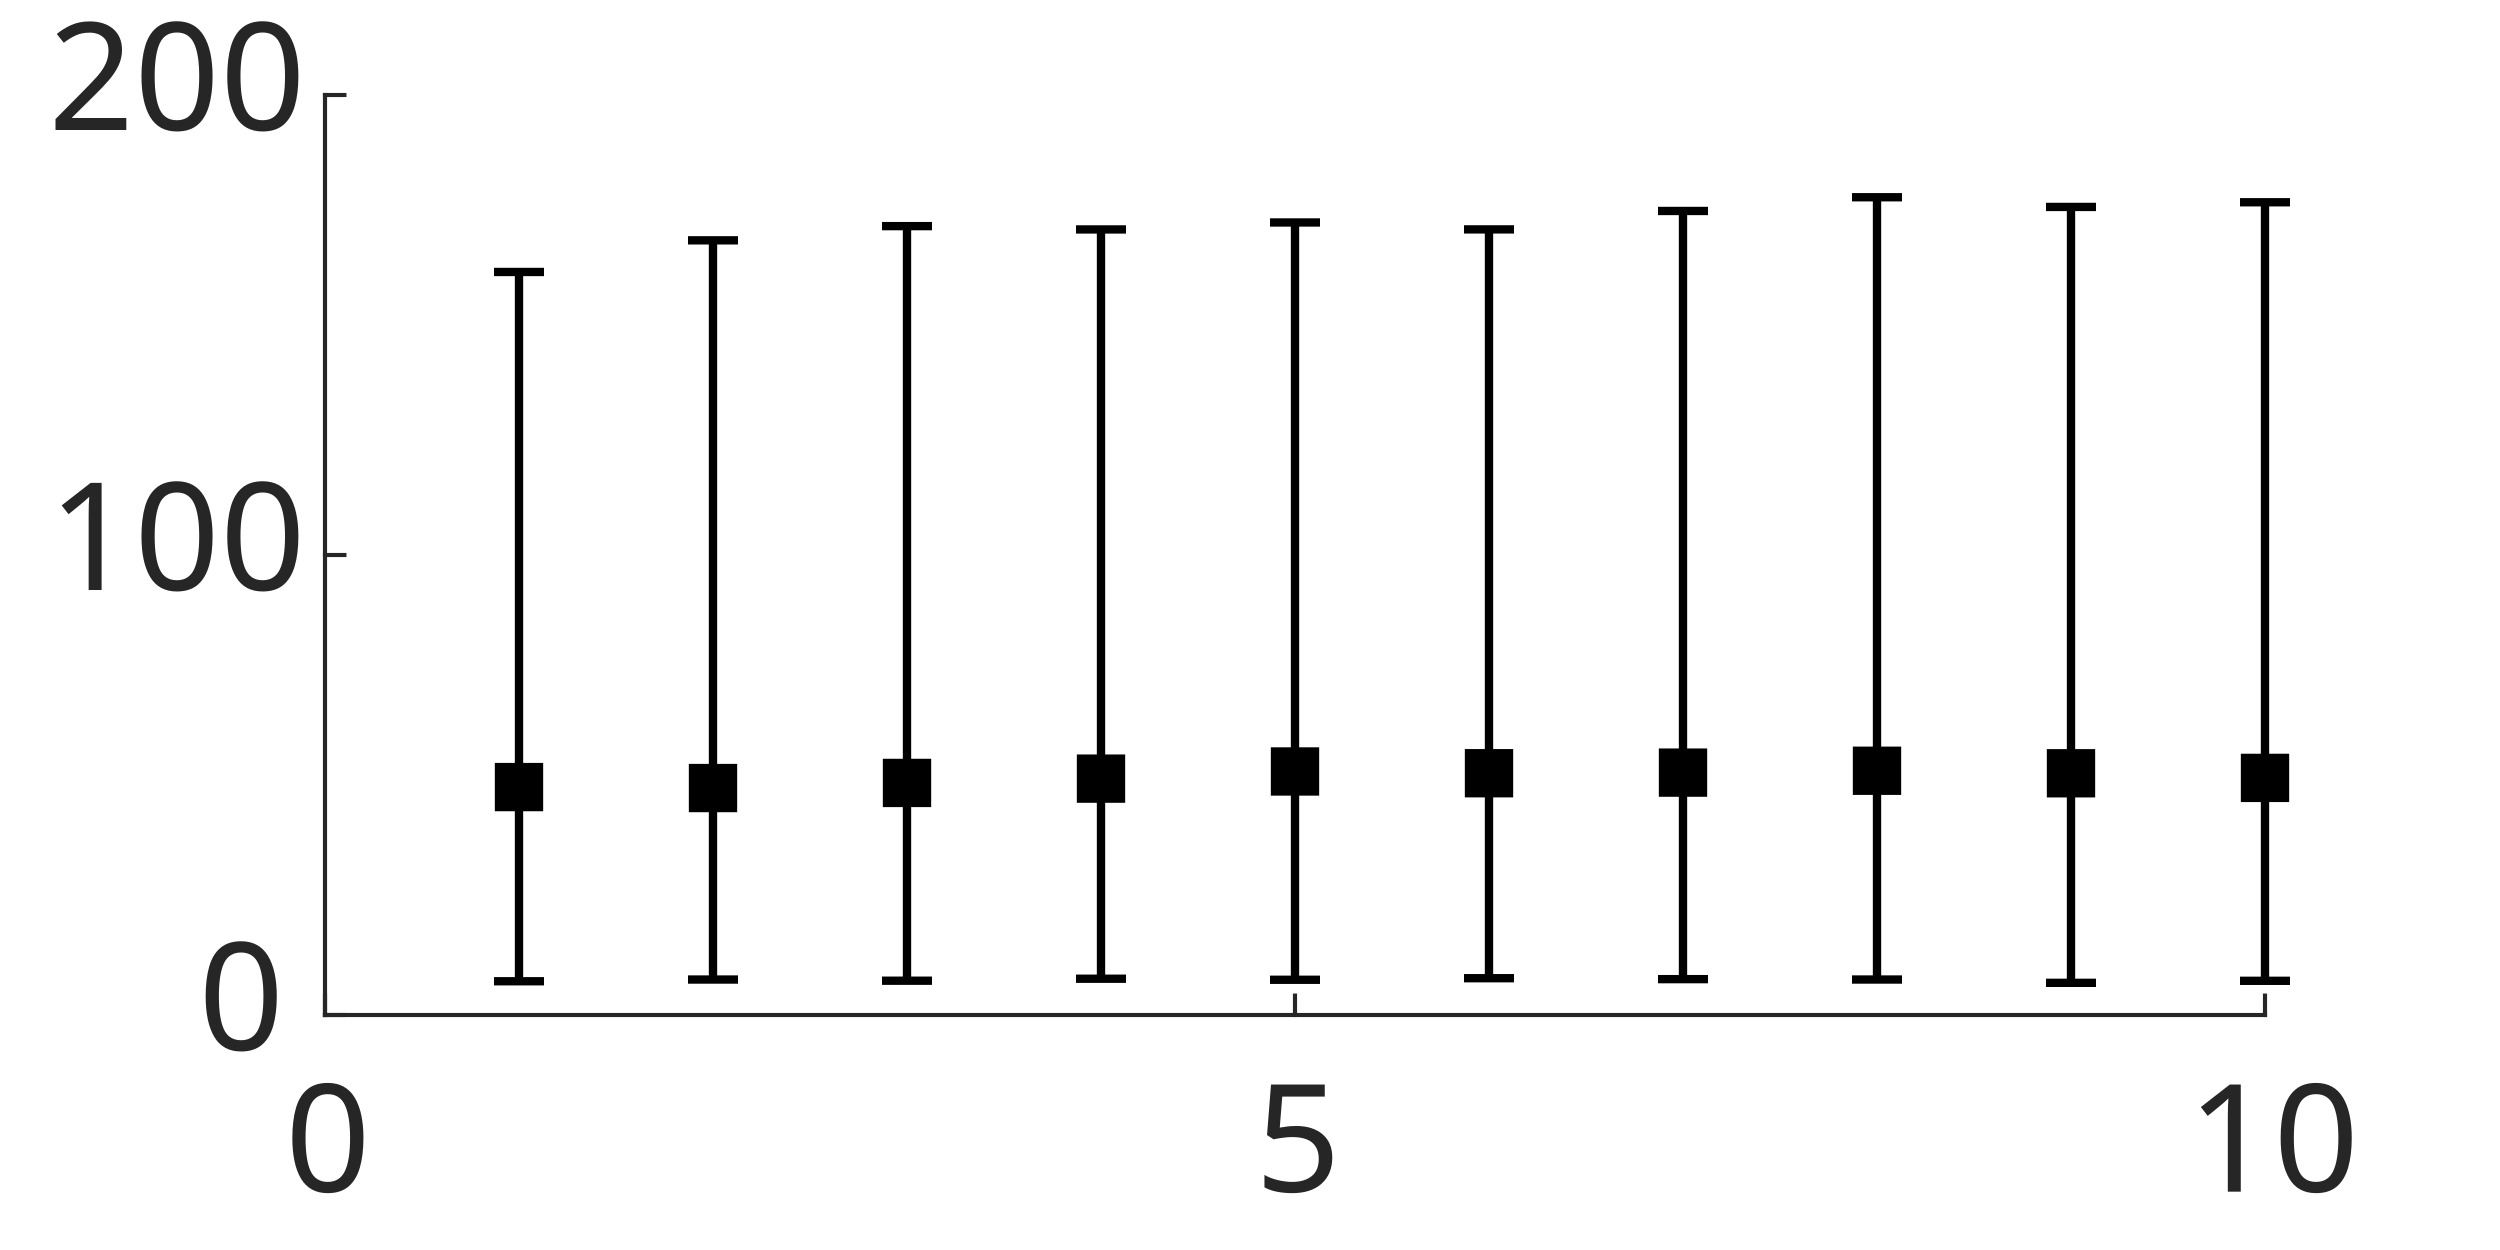
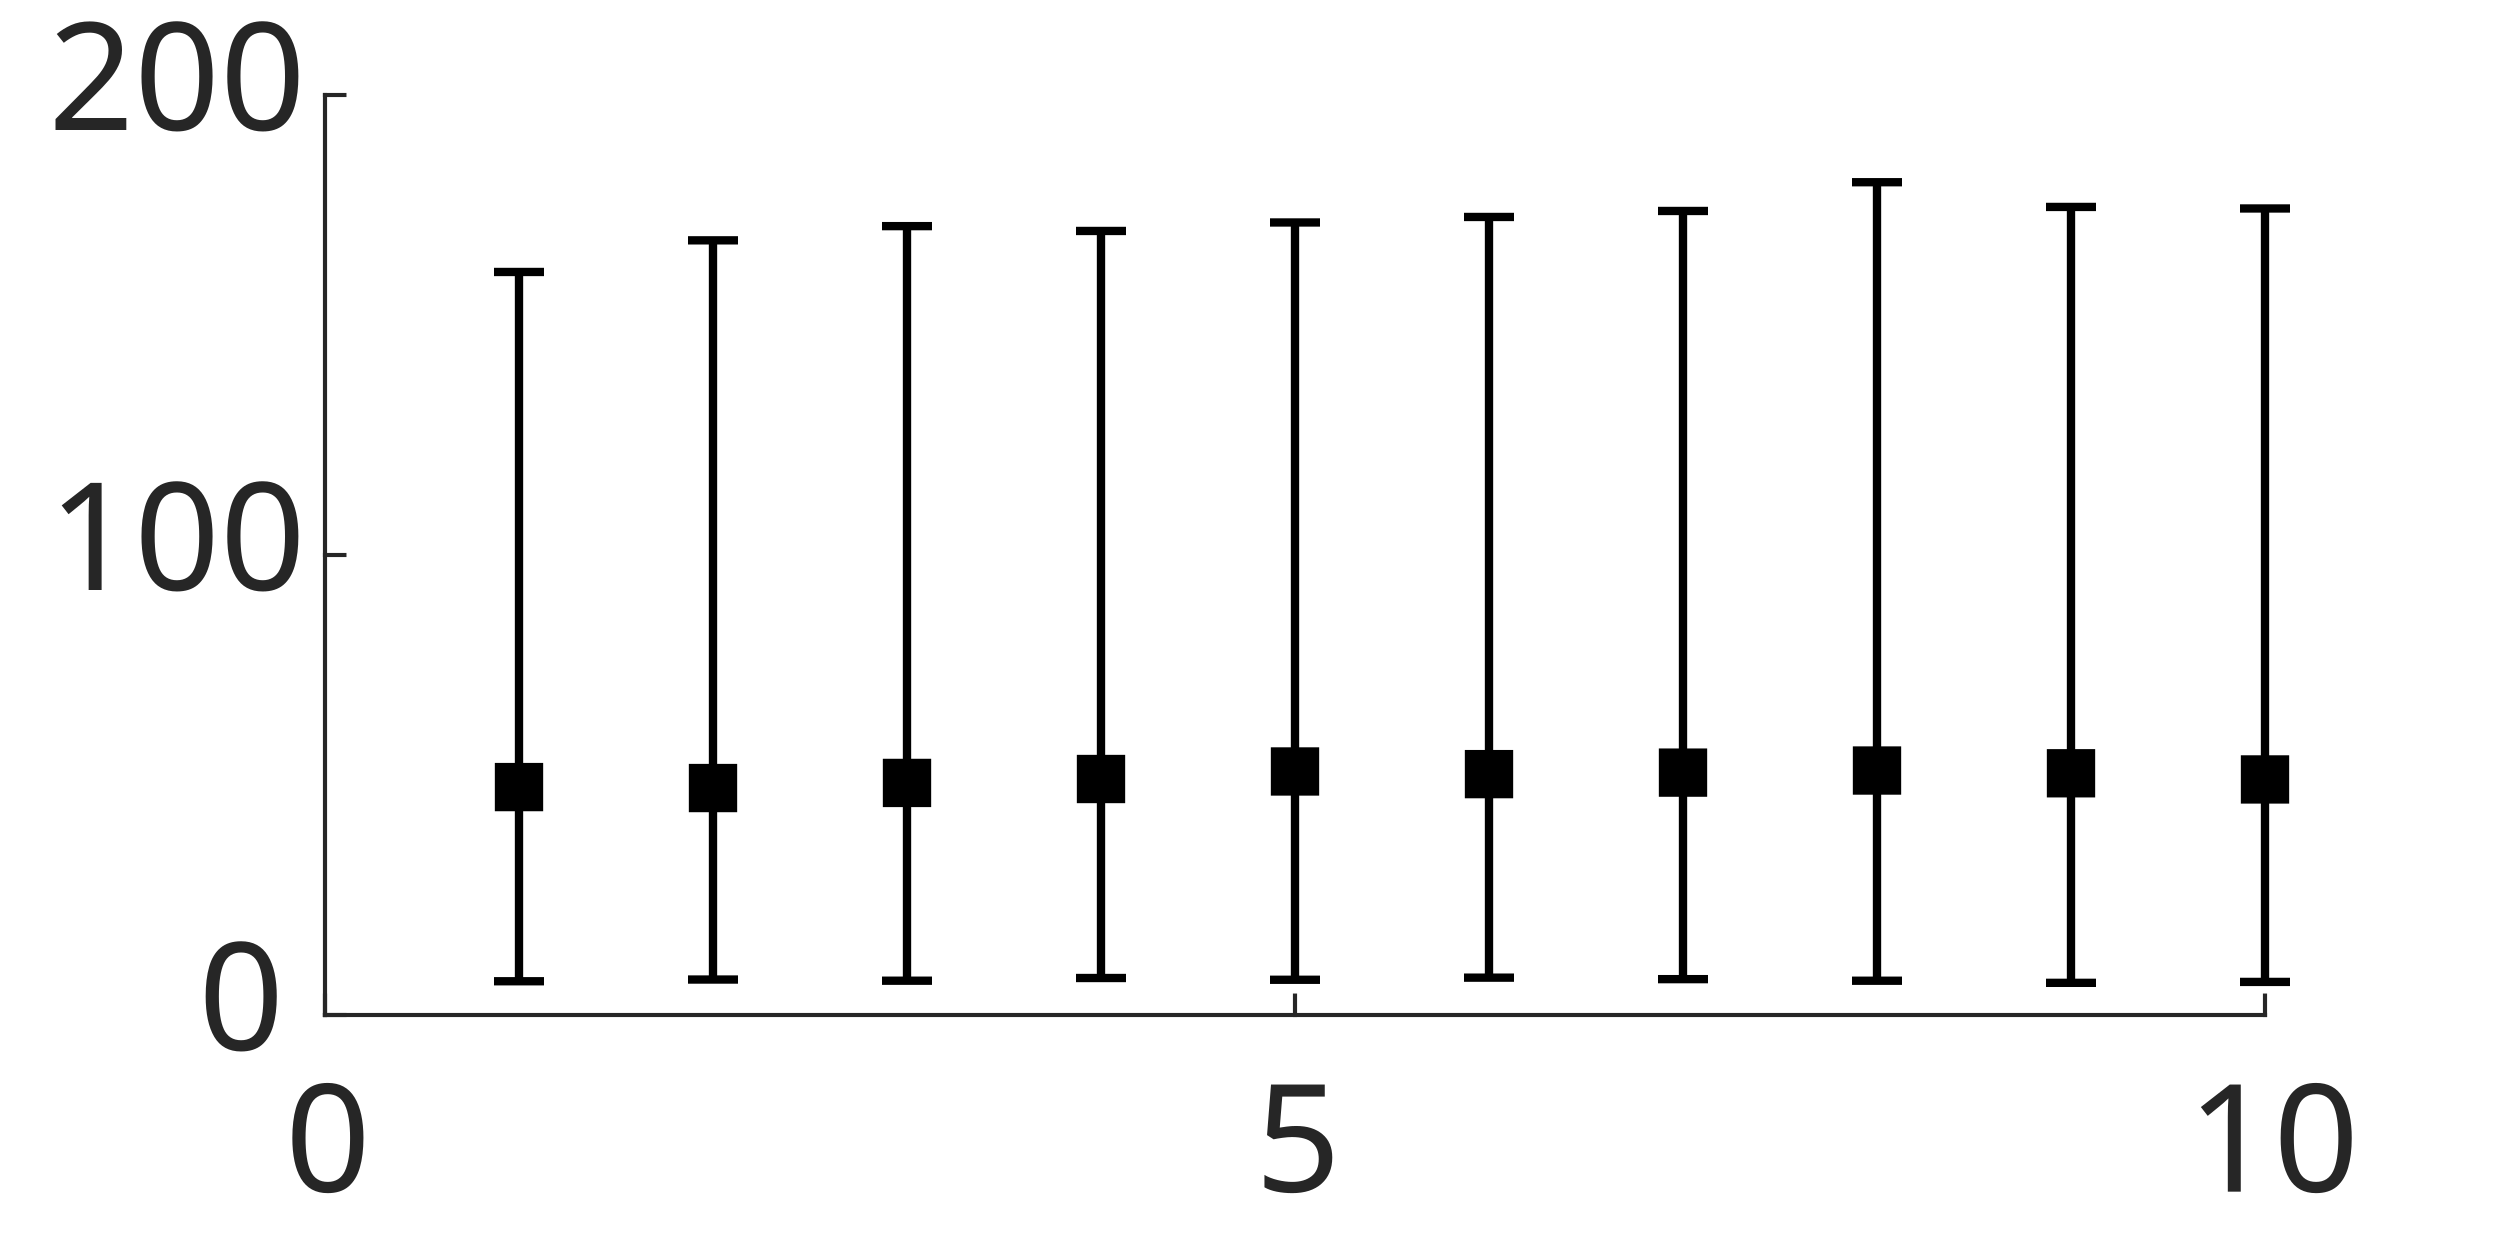
<svg xmlns="http://www.w3.org/2000/svg" style="fill-opacity:1; color-rendering:auto; color-interpolation:auto; text-rendering:auto; stroke:black; stroke-linecap:square; stroke-miterlimit:10; shape-rendering:auto; stroke-opacity:1; fill:black; stroke-dasharray:none; font-weight:normal; stroke-width:1; font-family:'Dialog'; font-style:normal; stroke-linejoin:miter; font-size:12px; stroke-dashoffset:0; image-rendering:auto;" width="500" height="250">
  <defs id="genericDefs" />
  <g>
    <defs id="defs1">
      <clipPath clipPathUnits="userSpaceOnUse" id="clipPath1">
        <path d="M0 0 L500 0 L500 250 L0 250 L0 0 Z" />
      </clipPath>
      <font horiz-adv-x="50.684" id="font1">
        <font-face ascent="86.035" descent="13.965" units-per-em="100" style="font-style:normal; font-family:Calibri; font-weight:normal;" />
        <missing-glyph horiz-adv-x="50.684" d="M47.75 63.188 L47.75 0 L2.156 0 L2.156 63.188 L47.75 63.188 ZM43.5 3.953 L43.5 59.234 L6.297 59.234 L6.297 3.953 L43.5 3.953 ZM37.453 41.75 Q37.453 38.875 36.602 36.625 Q35.75 34.375 34.211 32.836 Q32.672 31.297 30.57 30.422 Q28.469 29.547 25.984 29.391 L25.734 21.969 Q25.734 21.484 25 21.289 Q24.266 21.094 23 21.094 Q22.266 21.094 21.781 21.141 Q21.297 21.188 20.977 21.289 Q20.656 21.391 20.508 21.539 Q20.359 21.688 20.359 21.969 L20.125 30.953 Q20.016 32.422 20.703 33.008 Q21.391 33.594 22.562 33.594 L23.438 33.594 Q25.641 33.594 27.102 34.203 Q28.562 34.812 29.469 35.836 Q30.375 36.859 30.766 38.305 Q31.156 39.75 31.156 41.359 Q31.156 44.922 29.125 47.023 Q27.094 49.125 22.656 49.125 Q20.844 49.125 19.383 48.758 Q17.922 48.391 16.797 47.93 Q15.672 47.469 14.969 47.078 Q14.266 46.688 13.922 46.688 Q13.766 46.688 13.594 46.781 Q13.422 46.875 13.281 47.141 Q13.141 47.406 13.062 47.875 Q12.984 48.344 12.984 49.125 Q12.984 49.953 13.109 50.492 Q13.234 51.031 13.625 51.422 Q13.969 51.766 14.945 52.203 Q15.922 52.641 17.266 53.055 Q18.609 53.469 20.219 53.758 Q21.828 54.047 23.484 54.047 Q27.156 54.047 29.789 53.07 Q32.422 52.094 34.109 50.438 Q35.797 48.781 36.625 46.531 Q37.453 44.281 37.453 41.75 ZM26.812 13.328 Q26.812 12.312 26.641 11.625 Q26.469 10.938 26.055 10.5 Q25.641 10.062 24.93 9.867 Q24.219 9.672 23.188 9.672 Q22.125 9.672 21.414 9.867 Q20.703 10.062 20.266 10.5 Q19.828 10.938 19.633 11.625 Q19.438 12.312 19.438 13.328 Q19.438 14.359 19.633 15.062 Q19.828 15.766 20.266 16.211 Q20.703 16.656 21.414 16.852 Q22.125 17.047 23.188 17.047 Q24.219 17.047 24.93 16.852 Q25.641 16.656 26.055 16.211 Q26.469 15.766 26.641 15.062 Q26.812 14.359 26.812 13.328 Z" />
        <glyph unicode="0" horiz-adv-x="50.684" d="M47.219 31.734 Q47.219 24.469 46.07 18.461 Q44.922 12.453 42.258 8.133 Q39.594 3.812 35.297 1.445 Q31 -0.922 24.703 -0.922 Q18.75 -0.922 14.672 1.203 Q10.594 3.328 8.102 7.453 Q5.609 11.578 4.562 17.609 Q3.516 23.641 3.516 31.453 Q3.516 38.672 4.688 44.703 Q5.859 50.734 8.5 55.055 Q11.141 59.375 15.438 61.742 Q19.734 64.109 25.984 64.109 Q31.984 64.109 36.062 61.984 Q40.141 59.859 42.633 55.734 Q45.125 51.609 46.172 45.578 Q47.219 39.547 47.219 31.734 ZM38.625 31.156 Q38.625 35.891 38.281 39.648 Q37.938 43.406 37.281 46.289 Q36.625 49.172 35.57 51.25 Q34.516 53.328 33.055 54.664 Q31.594 56 29.711 56.617 Q27.828 57.234 25.484 57.234 Q21.344 57.234 18.75 55.281 Q16.156 53.328 14.672 49.906 Q13.188 46.484 12.648 41.898 Q12.109 37.312 12.109 32.031 Q12.109 24.953 12.844 20 Q13.578 15.047 15.164 11.922 Q16.75 8.797 19.219 7.375 Q21.688 5.953 25.203 5.953 Q27.938 5.953 30.008 6.836 Q32.078 7.719 33.57 9.352 Q35.062 10.984 36.039 13.281 Q37.016 15.578 37.602 18.359 Q38.188 21.141 38.406 24.391 Q38.625 27.641 38.625 31.156 Z" />
        <glyph unicode="5" horiz-adv-x="50.684" d="M44.828 20.312 Q44.828 15.234 43.117 11.281 Q41.406 7.328 38.281 4.617 Q35.156 1.906 30.836 0.492 Q26.516 -0.922 21.234 -0.922 Q18.312 -0.922 15.672 -0.508 Q13.031 -0.094 10.984 0.516 Q8.938 1.125 7.617 1.711 Q6.297 2.297 5.93 2.641 Q5.562 2.984 5.422 3.273 Q5.281 3.562 5.156 3.977 Q5.031 4.391 4.984 5.031 Q4.938 5.672 4.938 6.547 Q4.938 7.375 5.008 8.031 Q5.078 8.688 5.273 9.102 Q5.469 9.516 5.734 9.711 Q6 9.906 6.344 9.906 Q6.844 9.906 7.867 9.297 Q8.891 8.688 10.625 7.984 Q12.359 7.281 14.922 6.641 Q17.484 6 21 6 Q24.266 6 27 6.781 Q29.734 7.562 31.711 9.227 Q33.688 10.891 34.812 13.406 Q35.938 15.922 35.938 19.531 Q35.938 22.562 34.984 24.883 Q34.031 27.203 32.055 28.742 Q30.078 30.281 27.055 31.031 Q24.031 31.781 19.828 31.781 Q16.844 31.781 14.695 31.492 Q12.547 31.203 10.688 31.203 Q9.328 31.203 8.742 31.836 Q8.156 32.469 8.156 34.281 L8.156 60.016 Q8.156 61.625 8.914 62.406 Q9.672 63.188 11.078 63.188 L39.062 63.188 Q39.453 63.188 39.82 62.969 Q40.188 62.75 40.43 62.305 Q40.672 61.859 40.797 61.18 Q40.922 60.5 40.922 59.578 Q40.922 57.812 40.43 56.836 Q39.938 55.859 39.062 55.859 L15.484 55.859 L15.484 38.141 Q17.188 38.375 18.969 38.43 Q20.75 38.484 23.094 38.484 Q28.516 38.484 32.57 37.188 Q36.625 35.891 39.336 33.523 Q42.047 31.156 43.438 27.789 Q44.828 24.422 44.828 20.312 Z" />
        <glyph unicode="1" horiz-adv-x="50.684" d="M45.266 3.328 Q45.266 2.391 45.117 1.758 Q44.969 1.125 44.727 0.734 Q44.484 0.344 44.164 0.172 Q43.844 0 43.5 0 L10.5 0 Q10.156 0 9.867 0.172 Q9.578 0.344 9.305 0.734 Q9.031 1.125 8.883 1.758 Q8.734 2.391 8.734 3.328 Q8.734 4.203 8.883 4.836 Q9.031 5.469 9.25 5.883 Q9.469 6.297 9.789 6.516 Q10.109 6.734 10.5 6.734 L23.688 6.734 L23.688 54.781 L11.469 47.516 Q10.547 47.016 9.984 46.922 Q9.422 46.828 9.078 47.148 Q8.734 47.469 8.617 48.195 Q8.5 48.922 8.5 50.047 Q8.5 50.875 8.57 51.461 Q8.641 52.047 8.789 52.438 Q8.938 52.828 9.203 53.125 Q9.469 53.422 9.906 53.719 L24.469 63.031 Q24.656 63.188 24.953 63.281 Q25.25 63.375 25.688 63.477 Q26.125 63.578 26.711 63.602 Q27.297 63.625 28.172 63.625 Q29.344 63.625 30.125 63.523 Q30.906 63.422 31.344 63.258 Q31.781 63.094 31.93 62.82 Q32.078 62.547 32.078 62.25 L32.078 6.734 L43.5 6.734 Q43.891 6.734 44.234 6.516 Q44.578 6.297 44.797 5.883 Q45.016 5.469 45.141 4.836 Q45.266 4.203 45.266 3.328 Z" />
        <glyph unicode="2" horiz-adv-x="50.684" d="M45.125 3.609 Q45.125 2.734 45 2.055 Q44.875 1.375 44.656 0.906 Q44.438 0.438 44.07 0.219 Q43.703 0 43.266 0 L8.344 0 Q7.672 0 7.156 0.172 Q6.641 0.344 6.273 0.734 Q5.906 1.125 5.734 1.859 Q5.562 2.594 5.562 3.656 Q5.562 4.641 5.641 5.375 Q5.719 6.109 5.961 6.672 Q6.203 7.234 6.57 7.789 Q6.938 8.344 7.516 8.984 L19.781 21.969 Q24.031 26.469 26.594 30.031 Q29.156 33.594 30.547 36.523 Q31.938 39.453 32.375 41.844 Q32.812 44.234 32.812 46.344 Q32.812 48.438 32.133 50.32 Q31.453 52.203 30.156 53.617 Q28.859 55.031 26.906 55.859 Q24.953 56.688 22.406 56.688 Q19.438 56.688 17.07 55.859 Q14.703 55.031 12.922 54.055 Q11.141 53.078 9.938 52.25 Q8.734 51.422 8.156 51.422 Q7.812 51.422 7.547 51.617 Q7.281 51.812 7.109 52.25 Q6.938 52.688 6.836 53.422 Q6.734 54.156 6.734 55.172 Q6.734 55.906 6.789 56.445 Q6.844 56.984 6.961 57.375 Q7.078 57.766 7.273 58.109 Q7.469 58.453 8.055 58.961 Q8.641 59.469 10.086 60.352 Q11.531 61.234 13.703 62.086 Q15.875 62.938 18.484 63.523 Q21.094 64.109 23.969 64.109 Q28.562 64.109 32.008 62.82 Q35.453 61.531 37.719 59.281 Q39.984 57.031 41.109 54.055 Q42.234 51.078 42.234 47.703 Q42.234 44.672 41.695 41.672 Q41.156 38.672 39.43 35.18 Q37.703 31.688 34.43 27.414 Q31.156 23.141 25.734 17.578 L15.719 7.125 L43.219 7.125 Q43.609 7.125 43.977 6.906 Q44.344 6.688 44.609 6.25 Q44.875 5.812 45 5.156 Q45.125 4.5 45.125 3.609 Z" />
      </font>
    </defs>
    <g style="fill:white; stroke:white;">
      <rect x="0" y="0" width="500" style="clip-path:url(#clipPath1); stroke:none;" height="250" />
    </g>
    <g style="fill:white; text-rendering:optimizeSpeed; color-rendering:optimizeSpeed; image-rendering:optimizeSpeed; shape-rendering:crispEdges; stroke:white; color-interpolation:sRGB;">
      <rect x="0" width="500" height="250" y="0" style="stroke:none;" />
      <path style="stroke:none;" d="M65 203 L453 203 L453 19 L65 19 Z" />
    </g>
    <g style="fill:rgb(38,38,38); text-rendering:geometricPrecision; image-rendering:optimizeQuality; color-rendering:optimizeQuality; stroke-linejoin:round; stroke:rgb(38,38,38); color-interpolation:linearRGB; stroke-width:0.833;">
      <line y2="203" style="fill:none;" x1="65" x2="453" y1="203" />
      <line y2="199.12" style="fill:none;" x1="65" x2="65" y1="203" />
      <line y2="199.12" style="fill:none;" x1="259" x2="259" y1="203" />
      <line y2="199.12" style="fill:none;" x1="453" x2="453" y1="203" />
    </g>
    <g transform="translate(65,212.3333)" style="font-size:30px; fill:rgb(38,38,38); text-rendering:geometricPrecision; image-rendering:optimizeQuality; color-rendering:optimizeQuality; font-family:'Calibri'; stroke:rgb(38,38,38); color-interpolation:linearRGB;">
      <text x="-8" xml:space="preserve" y="26" style="stroke:none;">0</text>
    </g>
    <g transform="translate(259,212.3333)" style="font-size:30px; fill:rgb(38,38,38); text-rendering:geometricPrecision; image-rendering:optimizeQuality; color-rendering:optimizeQuality; font-family:'Calibri'; stroke:rgb(38,38,38); color-interpolation:linearRGB;">
      <text x="-8" xml:space="preserve" y="26" style="stroke:none;">5</text>
    </g>
    <g transform="translate(453,212.3333)" style="font-size:30px; fill:rgb(38,38,38); text-rendering:geometricPrecision; image-rendering:optimizeQuality; color-rendering:optimizeQuality; font-family:'Calibri'; stroke:rgb(38,38,38); color-interpolation:linearRGB;">
      <text x="-15.5" xml:space="preserve" y="26" style="stroke:none;">10</text>
    </g>
    <g style="fill:rgb(38,38,38); text-rendering:geometricPrecision; image-rendering:optimizeQuality; color-rendering:optimizeQuality; stroke-linejoin:round; stroke:rgb(38,38,38); color-interpolation:linearRGB; stroke-width:0.833;">
      <line y2="19" style="fill:none;" x1="65" x2="65" y1="203" />
      <line y2="203" style="fill:none;" x1="65" x2="68.88" y1="203" />
      <line y2="111" style="fill:none;" x1="65" x2="68.88" y1="111" />
      <line y2="19" style="fill:none;" x1="65" x2="68.88" y1="19" />
    </g>
    <g transform="translate(55.6667,203)" style="font-size:30px; fill:rgb(38,38,38); text-rendering:geometricPrecision; image-rendering:optimizeQuality; color-rendering:optimizeQuality; font-family:'Calibri'; stroke:rgb(38,38,38); color-interpolation:linearRGB;">
      <text x="-16" xml:space="preserve" y="7" style="stroke:none;">0</text>
    </g>
    <g transform="translate(55.6667,111)" style="font-size:30px; fill:rgb(38,38,38); text-rendering:geometricPrecision; image-rendering:optimizeQuality; color-rendering:optimizeQuality; font-family:'Calibri'; stroke:rgb(38,38,38); color-interpolation:linearRGB;">
      <text x="-46" xml:space="preserve" y="7" style="stroke:none;">100</text>
    </g>
    <g transform="translate(55.6667,19)" style="font-size:30px; fill:rgb(38,38,38); text-rendering:geometricPrecision; image-rendering:optimizeQuality; color-rendering:optimizeQuality; font-family:'Calibri'; stroke:rgb(38,38,38); color-interpolation:linearRGB;">
      <text x="-46" xml:space="preserve" y="7" style="stroke:none;">200</text>
    </g>
    <g style="stroke-linecap:butt; text-rendering:geometricPrecision; color-rendering:optimizeQuality; image-rendering:optimizeQuality; stroke-linejoin:round; color-interpolation:linearRGB; stroke-width:1.667;">
      <line y2="196.25" style="fill:none;" x1="103.8" x2="103.8" y1="157.416" />
      <line y2="54.395" style="fill:none;" x1="103.8" x2="103.8" y1="157.416" />
    </g>
    <g style="text-rendering:geometricPrecision; color-rendering:optimizeQuality; color-interpolation:linearRGB; image-rendering:optimizeQuality;" transform="translate(103.8,157.4157)">
      <path style="stroke:none;" d="M-4 -4 L-4 4 L4 4 L4 -4 Z" />
    </g>
    <g transform="translate(103.8,157.4157)" style="stroke-linecap:butt; text-rendering:geometricPrecision; color-rendering:optimizeQuality; image-rendering:optimizeQuality; color-interpolation:linearRGB; stroke-width:1.667;">
      <path style="fill:none;" d="M-4 -4 L-4 4 L4 4 L4 -4 Z" />
    </g>
    <g style="text-rendering:geometricPrecision; color-rendering:optimizeQuality; color-interpolation:linearRGB; image-rendering:optimizeQuality;" transform="translate(103.8,196.2505)">
      <path style="stroke:none;" d="M-5 0 L5 0" />
    </g>
    <g transform="translate(103.8,196.2505)" style="stroke-linecap:butt; text-rendering:geometricPrecision; color-rendering:optimizeQuality; image-rendering:optimizeQuality; color-interpolation:linearRGB; stroke-width:1.667;">
      <path style="fill:none;" d="M-5 0 L5 0" />
    </g>
    <g style="text-rendering:geometricPrecision; color-rendering:optimizeQuality; color-interpolation:linearRGB; image-rendering:optimizeQuality;" transform="translate(103.8,54.3949)">
      <path style="stroke:none;" d="M-5 0 L5 0" />
    </g>
    <g transform="translate(103.8,54.3949)" style="stroke-linecap:butt; text-rendering:geometricPrecision; color-rendering:optimizeQuality; image-rendering:optimizeQuality; color-interpolation:linearRGB; stroke-width:1.667;">
      <path style="fill:none;" d="M-5 0 L5 0" />
      <line transform="translate(-103.8,-54.3949)" x1="142.6" x2="142.6" y1="157.609" style="fill:none; stroke-linejoin:round;" y2="195.908" />
      <line transform="translate(-103.8,-54.3949)" x1="142.6" x2="142.6" y1="157.609" style="fill:none; stroke-linejoin:round;" y2="48.068" />
    </g>
    <g style="text-rendering:geometricPrecision; color-rendering:optimizeQuality; color-interpolation:linearRGB; image-rendering:optimizeQuality;" transform="translate(142.6,157.6092)">
      <path style="stroke:none;" d="M-4 -4 L-4 4 L4 4 L4 -4 Z" />
    </g>
    <g transform="translate(142.6,157.6092)" style="stroke-linecap:butt; text-rendering:geometricPrecision; color-rendering:optimizeQuality; image-rendering:optimizeQuality; color-interpolation:linearRGB; stroke-width:1.667;">
      <path style="fill:none;" d="M-4 -4 L-4 4 L4 4 L4 -4 Z" />
    </g>
    <g style="text-rendering:geometricPrecision; color-rendering:optimizeQuality; color-interpolation:linearRGB; image-rendering:optimizeQuality;" transform="translate(142.6,195.9081)">
      <path style="stroke:none;" d="M-5 0 L5 0" />
    </g>
    <g transform="translate(142.6,195.9081)" style="stroke-linecap:butt; text-rendering:geometricPrecision; color-rendering:optimizeQuality; image-rendering:optimizeQuality; color-interpolation:linearRGB; stroke-width:1.667;">
      <path style="fill:none;" d="M-5 0 L5 0" />
    </g>
    <g style="text-rendering:geometricPrecision; color-rendering:optimizeQuality; color-interpolation:linearRGB; image-rendering:optimizeQuality;" transform="translate(142.6,48.068)">
      <path style="stroke:none;" d="M-5 0 L5 0" />
    </g>
    <g transform="translate(142.6,48.068)" style="stroke-linecap:butt; text-rendering:geometricPrecision; color-rendering:optimizeQuality; image-rendering:optimizeQuality; color-interpolation:linearRGB; stroke-width:1.667;">
      <path style="fill:none;" d="M-5 0 L5 0" />
      <line transform="translate(-142.6,-48.068)" x1="181.4" x2="181.4" y1="156.587" style="fill:none; stroke-linejoin:round;" y2="196.142" />
      <line transform="translate(-142.6,-48.068)" x1="181.4" x2="181.4" y1="156.587" style="fill:none; stroke-linejoin:round;" y2="45.227" />
    </g>
    <g style="text-rendering:geometricPrecision; color-rendering:optimizeQuality; color-interpolation:linearRGB; image-rendering:optimizeQuality;" transform="translate(181.4,156.5872)">
      <path style="stroke:none;" d="M-4 -4 L-4 4 L4 4 L4 -4 Z" />
    </g>
    <g transform="translate(181.4,156.5872)" style="stroke-linecap:butt; text-rendering:geometricPrecision; color-rendering:optimizeQuality; image-rendering:optimizeQuality; color-interpolation:linearRGB; stroke-width:1.667;">
      <path style="fill:none;" d="M-4 -4 L-4 4 L4 4 L4 -4 Z" />
    </g>
    <g style="text-rendering:geometricPrecision; color-rendering:optimizeQuality; color-interpolation:linearRGB; image-rendering:optimizeQuality;" transform="translate(181.4,196.1417)">
      <path style="stroke:none;" d="M-5 0 L5 0" />
    </g>
    <g transform="translate(181.4,196.1417)" style="stroke-linecap:butt; text-rendering:geometricPrecision; color-rendering:optimizeQuality; image-rendering:optimizeQuality; color-interpolation:linearRGB; stroke-width:1.667;">
      <path style="fill:none;" d="M-5 0 L5 0" />
    </g>
    <g style="text-rendering:geometricPrecision; color-rendering:optimizeQuality; color-interpolation:linearRGB; image-rendering:optimizeQuality;" transform="translate(181.4,45.2269)">
      <path style="stroke:none;" d="M-5 0 L5 0" />
    </g>
    <g transform="translate(181.4,45.2269)" style="stroke-linecap:butt; text-rendering:geometricPrecision; color-rendering:optimizeQuality; image-rendering:optimizeQuality; color-interpolation:linearRGB; stroke-width:1.667;">
      <path style="fill:none;" d="M-5 0 L5 0" />
-       <line transform="translate(-181.4,-45.2269)" x1="220.2" x2="220.2" y1="155.727" style="fill:none; stroke-linejoin:round;" y2="195.746" />
-       <line transform="translate(-181.4,-45.2269)" x1="220.2" x2="220.2" y1="155.727" style="fill:none; stroke-linejoin:round;" y2="45.887" />
-     </g>
-     <g style="text-rendering:geometricPrecision; color-rendering:optimizeQuality; color-interpolation:linearRGB; image-rendering:optimizeQuality;" transform="translate(220.2,155.7272)">
-       <path style="stroke:none;" d="M-4 -4 L-4 4 L4 4 L4 -4 Z" />
-     </g>
-     <g transform="translate(220.2,155.7272)" style="stroke-linecap:butt; text-rendering:geometricPrecision; color-rendering:optimizeQuality; image-rendering:optimizeQuality; color-interpolation:linearRGB; stroke-width:1.667;">
-       <path style="fill:none;" d="M-4 -4 L-4 4 L4 4 L4 -4 Z" />
-     </g>
-     <g style="text-rendering:geometricPrecision; color-rendering:optimizeQuality; color-interpolation:linearRGB; image-rendering:optimizeQuality;" transform="translate(220.2,195.7456)">
-       <path style="stroke:none;" d="M-5 0 L5 0" />
-     </g>
-     <g transform="translate(220.2,195.7456)" style="stroke-linecap:butt; text-rendering:geometricPrecision; color-rendering:optimizeQuality; image-rendering:optimizeQuality; color-interpolation:linearRGB; stroke-width:1.667;">
-       <path style="fill:none;" d="M-5 0 L5 0" />
-     </g>
-     <g style="text-rendering:geometricPrecision; color-rendering:optimizeQuality; color-interpolation:linearRGB; image-rendering:optimizeQuality;" transform="translate(220.2,45.8874)">
-       <path style="stroke:none;" d="M-5 0 L5 0" />
-     </g>
-     <g transform="translate(220.2,45.8874)" style="stroke-linecap:butt; text-rendering:geometricPrecision; color-rendering:optimizeQuality; image-rendering:optimizeQuality; color-interpolation:linearRGB; stroke-width:1.667;">
-       <path style="fill:none;" d="M-5 0 L5 0" />
-       <line transform="translate(-220.2,-45.8874)" x1="259" x2="259" y1="154.295" style="fill:none; stroke-linejoin:round;" y2="195.954" />
-       <line transform="translate(-220.2,-45.8874)" x1="259" x2="259" y1="154.295" style="fill:none; stroke-linejoin:round;" y2="44.495" />
+       <line transform="translate(-181.4,-45.2269)" x1="220.2" x2="220.2" y1="155.802" style="fill:none; stroke-linejoin:round;" y2="195.601" />
+       <line transform="translate(-181.4,-45.2269)" x1="220.2" x2="220.2" y1="155.802" style="fill:none; stroke-linejoin:round;" y2="46.193" />
+     </g>
+     <g style="text-rendering:geometricPrecision; color-rendering:optimizeQuality; color-interpolation:linearRGB; image-rendering:optimizeQuality;" transform="translate(220.2,155.8021)">
+       <path style="stroke:none;" d="M-4 -4 L-4 4 L4 4 L4 -4 Z" />
+     </g>
+     <g transform="translate(220.2,155.8021)" style="stroke-linecap:butt; text-rendering:geometricPrecision; color-rendering:optimizeQuality; image-rendering:optimizeQuality; color-interpolation:linearRGB; stroke-width:1.667;">
+       <path style="fill:none;" d="M-4 -4 L-4 4 L4 4 L4 -4 Z" />
+     </g>
+     <g style="text-rendering:geometricPrecision; color-rendering:optimizeQuality; color-interpolation:linearRGB; image-rendering:optimizeQuality;" transform="translate(220.2,195.601)">
+       <path style="stroke:none;" d="M-5 0 L5 0" />
+     </g>
+     <g transform="translate(220.2,195.601)" style="stroke-linecap:butt; text-rendering:geometricPrecision; color-rendering:optimizeQuality; image-rendering:optimizeQuality; color-interpolation:linearRGB; stroke-width:1.667;">
+       <path style="fill:none;" d="M-5 0 L5 0" />
+     </g>
+     <g style="text-rendering:geometricPrecision; color-rendering:optimizeQuality; color-interpolation:linearRGB; image-rendering:optimizeQuality;" transform="translate(220.2,46.1929)">
+       <path style="stroke:none;" d="M-5 0 L5 0" />
+     </g>
+     <g transform="translate(220.2,46.1929)" style="stroke-linecap:butt; text-rendering:geometricPrecision; color-rendering:optimizeQuality; image-rendering:optimizeQuality; color-interpolation:linearRGB; stroke-width:1.667;">
+       <path style="fill:none;" d="M-5 0 L5 0" />
+       <line transform="translate(-220.2,-46.1929)" x1="259" x2="259" y1="154.295" style="fill:none; stroke-linejoin:round;" y2="195.954" />
+       <line transform="translate(-220.2,-46.1929)" x1="259" x2="259" y1="154.295" style="fill:none; stroke-linejoin:round;" y2="44.495" />
    </g>
    <g style="text-rendering:geometricPrecision; color-rendering:optimizeQuality; color-interpolation:linearRGB; image-rendering:optimizeQuality;" transform="translate(259,154.2948)">
      <path style="stroke:none;" d="M-4 -4 L-4 4 L4 4 L4 -4 Z" />
    </g>
    <g transform="translate(259,154.2948)" style="stroke-linecap:butt; text-rendering:geometricPrecision; color-rendering:optimizeQuality; image-rendering:optimizeQuality; color-interpolation:linearRGB; stroke-width:1.667;">
      <path style="fill:none;" d="M-4 -4 L-4 4 L4 4 L4 -4 Z" />
    </g>
    <g style="text-rendering:geometricPrecision; color-rendering:optimizeQuality; color-interpolation:linearRGB; image-rendering:optimizeQuality;" transform="translate(259,195.954)">
      <path style="stroke:none;" d="M-5 0 L5 0" />
    </g>
    <g transform="translate(259,195.954)" style="stroke-linecap:butt; text-rendering:geometricPrecision; color-rendering:optimizeQuality; image-rendering:optimizeQuality; color-interpolation:linearRGB; stroke-width:1.667;">
      <path style="fill:none;" d="M-5 0 L5 0" />
    </g>
    <g style="text-rendering:geometricPrecision; color-rendering:optimizeQuality; color-interpolation:linearRGB; image-rendering:optimizeQuality;" transform="translate(259,44.4948)">
      <path style="stroke:none;" d="M-5 0 L5 0" />
    </g>
    <g transform="translate(259,44.4948)" style="stroke-linecap:butt; text-rendering:geometricPrecision; color-rendering:optimizeQuality; image-rendering:optimizeQuality; color-interpolation:linearRGB; stroke-width:1.667;">
      <path style="fill:none;" d="M-5 0 L5 0" />
-       <line transform="translate(-259,-44.4948)" x1="297.8" x2="297.8" y1="154.645" style="fill:none; stroke-linejoin:round;" y2="195.642" />
-       <line transform="translate(-259,-44.4948)" x1="297.8" x2="297.8" y1="154.645" style="fill:none; stroke-linejoin:round;" y2="45.878" />
-     </g>
-     <g style="text-rendering:geometricPrecision; color-rendering:optimizeQuality; color-interpolation:linearRGB; image-rendering:optimizeQuality;" transform="translate(297.8,154.6451)">
-       <path style="stroke:none;" d="M-4 -4 L-4 4 L4 4 L4 -4 Z" />
-     </g>
-     <g transform="translate(297.8,154.6451)" style="stroke-linecap:butt; text-rendering:geometricPrecision; color-rendering:optimizeQuality; image-rendering:optimizeQuality; color-interpolation:linearRGB; stroke-width:1.667;">
-       <path style="fill:none;" d="M-4 -4 L-4 4 L4 4 L4 -4 Z" />
-     </g>
-     <g style="text-rendering:geometricPrecision; color-rendering:optimizeQuality; color-interpolation:linearRGB; image-rendering:optimizeQuality;" transform="translate(297.8,195.6415)">
-       <path style="stroke:none;" d="M-5 0 L5 0" />
-     </g>
-     <g transform="translate(297.8,195.6415)" style="stroke-linecap:butt; text-rendering:geometricPrecision; color-rendering:optimizeQuality; image-rendering:optimizeQuality; color-interpolation:linearRGB; stroke-width:1.667;">
-       <path style="fill:none;" d="M-5 0 L5 0" />
-     </g>
-     <g style="text-rendering:geometricPrecision; color-rendering:optimizeQuality; color-interpolation:linearRGB; image-rendering:optimizeQuality;" transform="translate(297.8,45.8778)">
-       <path style="stroke:none;" d="M-5 0 L5 0" />
-     </g>
-     <g transform="translate(297.8,45.8778)" style="stroke-linecap:butt; text-rendering:geometricPrecision; color-rendering:optimizeQuality; image-rendering:optimizeQuality; color-interpolation:linearRGB; stroke-width:1.667;">
-       <path style="fill:none;" d="M-5 0 L5 0" />
-       <line transform="translate(-297.8,-45.8778)" x1="336.6" x2="336.6" y1="154.524" style="fill:none; stroke-linejoin:round;" y2="195.829" />
-       <line transform="translate(-297.8,-45.8778)" x1="336.6" x2="336.6" y1="154.524" style="fill:none; stroke-linejoin:round;" y2="42.194" />
+       <line transform="translate(-259,-44.4948)" x1="297.8" x2="297.8" y1="154.825" style="fill:none; stroke-linejoin:round;" y2="195.53" />
+       <line transform="translate(-259,-44.4948)" x1="297.8" x2="297.8" y1="154.825" style="fill:none; stroke-linejoin:round;" y2="43.393" />
+     </g>
+     <g style="text-rendering:geometricPrecision; color-rendering:optimizeQuality; color-interpolation:linearRGB; image-rendering:optimizeQuality;" transform="translate(297.8,154.825)">
+       <path style="stroke:none;" d="M-4 -4 L-4 4 L4 4 L4 -4 Z" />
+     </g>
+     <g transform="translate(297.8,154.825)" style="stroke-linecap:butt; text-rendering:geometricPrecision; color-rendering:optimizeQuality; image-rendering:optimizeQuality; color-interpolation:linearRGB; stroke-width:1.667;">
+       <path style="fill:none;" d="M-4 -4 L-4 4 L4 4 L4 -4 Z" />
+     </g>
+     <g style="text-rendering:geometricPrecision; color-rendering:optimizeQuality; color-interpolation:linearRGB; image-rendering:optimizeQuality;" transform="translate(297.8,195.5305)">
+       <path style="stroke:none;" d="M-5 0 L5 0" />
+     </g>
+     <g transform="translate(297.8,195.5305)" style="stroke-linecap:butt; text-rendering:geometricPrecision; color-rendering:optimizeQuality; image-rendering:optimizeQuality; color-interpolation:linearRGB; stroke-width:1.667;">
+       <path style="fill:none;" d="M-5 0 L5 0" />
+     </g>
+     <g style="text-rendering:geometricPrecision; color-rendering:optimizeQuality; color-interpolation:linearRGB; image-rendering:optimizeQuality;" transform="translate(297.8,43.3931)">
+       <path style="stroke:none;" d="M-5 0 L5 0" />
+     </g>
+     <g transform="translate(297.8,43.3931)" style="stroke-linecap:butt; text-rendering:geometricPrecision; color-rendering:optimizeQuality; image-rendering:optimizeQuality; color-interpolation:linearRGB; stroke-width:1.667;">
+       <path style="fill:none;" d="M-5 0 L5 0" />
+       <line transform="translate(-297.8,-43.3931)" x1="336.6" x2="336.6" y1="154.524" style="fill:none; stroke-linejoin:round;" y2="195.829" />
+       <line transform="translate(-297.8,-43.3931)" x1="336.6" x2="336.6" y1="154.524" style="fill:none; stroke-linejoin:round;" y2="42.194" />
    </g>
    <g style="text-rendering:geometricPrecision; color-rendering:optimizeQuality; color-interpolation:linearRGB; image-rendering:optimizeQuality;" transform="translate(336.6,154.5244)">
      <path style="stroke:none;" d="M-4 -4 L-4 4 L4 4 L4 -4 Z" />
    </g>
    <g transform="translate(336.6,154.5244)" style="stroke-linecap:butt; text-rendering:geometricPrecision; color-rendering:optimizeQuality; image-rendering:optimizeQuality; color-interpolation:linearRGB; stroke-width:1.667;">
      <path style="fill:none;" d="M-4 -4 L-4 4 L4 4 L4 -4 Z" />
    </g>
    <g style="text-rendering:geometricPrecision; color-rendering:optimizeQuality; color-interpolation:linearRGB; image-rendering:optimizeQuality;" transform="translate(336.6,195.8289)">
      <path style="stroke:none;" d="M-5 0 L5 0" />
    </g>
    <g transform="translate(336.6,195.8289)" style="stroke-linecap:butt; text-rendering:geometricPrecision; color-rendering:optimizeQuality; image-rendering:optimizeQuality; color-interpolation:linearRGB; stroke-width:1.667;">
      <path style="fill:none;" d="M-5 0 L5 0" />
    </g>
    <g style="text-rendering:geometricPrecision; color-rendering:optimizeQuality; color-interpolation:linearRGB; image-rendering:optimizeQuality;" transform="translate(336.6,42.1945)">
      <path style="stroke:none;" d="M-5 0 L5 0" />
    </g>
    <g transform="translate(336.6,42.1945)" style="stroke-linecap:butt; text-rendering:geometricPrecision; color-rendering:optimizeQuality; image-rendering:optimizeQuality; color-interpolation:linearRGB; stroke-width:1.667;">
      <path style="fill:none;" d="M-5 0 L5 0" />
-       <line transform="translate(-336.6,-42.1945)" x1="375.4" x2="375.4" y1="154.15" style="fill:none; stroke-linejoin:round;" y2="195.905" />
-       <line transform="translate(-336.6,-42.1945)" x1="375.4" x2="375.4" y1="154.15" style="fill:none; stroke-linejoin:round;" y2="39.449" />
-     </g>
-     <g style="text-rendering:geometricPrecision; color-rendering:optimizeQuality; color-interpolation:linearRGB; image-rendering:optimizeQuality;" transform="translate(375.4,154.1501)">
-       <path style="stroke:none;" d="M-4 -4 L-4 4 L4 4 L4 -4 Z" />
-     </g>
-     <g transform="translate(375.4,154.1501)" style="stroke-linecap:butt; text-rendering:geometricPrecision; color-rendering:optimizeQuality; image-rendering:optimizeQuality; color-interpolation:linearRGB; stroke-width:1.667;">
-       <path style="fill:none;" d="M-4 -4 L-4 4 L4 4 L4 -4 Z" />
-     </g>
-     <g style="text-rendering:geometricPrecision; color-rendering:optimizeQuality; color-interpolation:linearRGB; image-rendering:optimizeQuality;" transform="translate(375.4,195.9053)">
-       <path style="stroke:none;" d="M-5 0 L5 0" />
-     </g>
-     <g transform="translate(375.4,195.9053)" style="stroke-linecap:butt; text-rendering:geometricPrecision; color-rendering:optimizeQuality; image-rendering:optimizeQuality; color-interpolation:linearRGB; stroke-width:1.667;">
-       <path style="fill:none;" d="M-5 0 L5 0" />
-     </g>
-     <g style="text-rendering:geometricPrecision; color-rendering:optimizeQuality; color-interpolation:linearRGB; image-rendering:optimizeQuality;" transform="translate(375.4,39.4489)">
-       <path style="stroke:none;" d="M-5 0 L5 0" />
-     </g>
-     <g transform="translate(375.4,39.4489)" style="stroke-linecap:butt; text-rendering:geometricPrecision; color-rendering:optimizeQuality; image-rendering:optimizeQuality; color-interpolation:linearRGB; stroke-width:1.667;">
-       <path style="fill:none;" d="M-5 0 L5 0" />
-       <line transform="translate(-375.4,-39.4489)" x1="414.2" x2="414.2" y1="154.656" style="fill:none; stroke-linejoin:round;" y2="196.567" />
-       <line transform="translate(-375.4,-39.4489)" x1="414.2" x2="414.2" y1="154.656" style="fill:none; stroke-linejoin:round;" y2="41.388" />
+       <line transform="translate(-336.6,-42.1945)" x1="375.4" x2="375.4" y1="154.106" style="fill:none; stroke-linejoin:round;" y2="196.146" />
+       <line transform="translate(-336.6,-42.1945)" x1="375.4" x2="375.4" y1="154.106" style="fill:none; stroke-linejoin:round;" y2="36.444" />
+     </g>
+     <g style="text-rendering:geometricPrecision; color-rendering:optimizeQuality; color-interpolation:linearRGB; image-rendering:optimizeQuality;" transform="translate(375.4,154.1059)">
+       <path style="stroke:none;" d="M-4 -4 L-4 4 L4 4 L4 -4 Z" />
+     </g>
+     <g transform="translate(375.4,154.1059)" style="stroke-linecap:butt; text-rendering:geometricPrecision; color-rendering:optimizeQuality; image-rendering:optimizeQuality; color-interpolation:linearRGB; stroke-width:1.667;">
+       <path style="fill:none;" d="M-4 -4 L-4 4 L4 4 L4 -4 Z" />
+     </g>
+     <g style="text-rendering:geometricPrecision; color-rendering:optimizeQuality; color-interpolation:linearRGB; image-rendering:optimizeQuality;" transform="translate(375.4,196.1463)">
+       <path style="stroke:none;" d="M-5 0 L5 0" />
+     </g>
+     <g transform="translate(375.4,196.1463)" style="stroke-linecap:butt; text-rendering:geometricPrecision; color-rendering:optimizeQuality; image-rendering:optimizeQuality; color-interpolation:linearRGB; stroke-width:1.667;">
+       <path style="fill:none;" d="M-5 0 L5 0" />
+     </g>
+     <g style="text-rendering:geometricPrecision; color-rendering:optimizeQuality; color-interpolation:linearRGB; image-rendering:optimizeQuality;" transform="translate(375.4,36.4443)">
+       <path style="stroke:none;" d="M-5 0 L5 0" />
+     </g>
+     <g transform="translate(375.4,36.4443)" style="stroke-linecap:butt; text-rendering:geometricPrecision; color-rendering:optimizeQuality; image-rendering:optimizeQuality; color-interpolation:linearRGB; stroke-width:1.667;">
+       <path style="fill:none;" d="M-5 0 L5 0" />
+       <line transform="translate(-375.4,-36.4443)" x1="414.2" x2="414.2" y1="154.656" style="fill:none; stroke-linejoin:round;" y2="196.567" />
+       <line transform="translate(-375.4,-36.4443)" x1="414.2" x2="414.2" y1="154.656" style="fill:none; stroke-linejoin:round;" y2="41.388" />
    </g>
    <g style="text-rendering:geometricPrecision; color-rendering:optimizeQuality; color-interpolation:linearRGB; image-rendering:optimizeQuality;" transform="translate(414.2,154.6556)">
      <path style="stroke:none;" d="M-4 -4 L-4 4 L4 4 L4 -4 Z" />
    </g>
    <g transform="translate(414.2,154.6556)" style="stroke-linecap:butt; text-rendering:geometricPrecision; color-rendering:optimizeQuality; image-rendering:optimizeQuality; color-interpolation:linearRGB; stroke-width:1.667;">
      <path style="fill:none;" d="M-4 -4 L-4 4 L4 4 L4 -4 Z" />
    </g>
    <g style="text-rendering:geometricPrecision; color-rendering:optimizeQuality; color-interpolation:linearRGB; image-rendering:optimizeQuality;" transform="translate(414.2,196.5673)">
      <path style="stroke:none;" d="M-5 0 L5 0" />
    </g>
    <g transform="translate(414.2,196.5673)" style="stroke-linecap:butt; text-rendering:geometricPrecision; color-rendering:optimizeQuality; image-rendering:optimizeQuality; color-interpolation:linearRGB; stroke-width:1.667;">
      <path style="fill:none;" d="M-5 0 L5 0" />
    </g>
    <g style="text-rendering:geometricPrecision; color-rendering:optimizeQuality; color-interpolation:linearRGB; image-rendering:optimizeQuality;" transform="translate(414.2,41.3877)">
      <path style="stroke:none;" d="M-5 0 L5 0" />
    </g>
    <g transform="translate(414.2,41.3877)" style="stroke-linecap:butt; text-rendering:geometricPrecision; color-rendering:optimizeQuality; image-rendering:optimizeQuality; color-interpolation:linearRGB; stroke-width:1.667;">
      <path style="fill:none;" d="M-5 0 L5 0" />
-       <line transform="translate(-414.2,-41.3877)" x1="453" x2="453" y1="155.58" style="fill:none; stroke-linejoin:round;" y2="196.162" />
-       <line transform="translate(-414.2,-41.3877)" x1="453" x2="453" y1="155.58" style="fill:none; stroke-linejoin:round;" y2="40.453" />
-     </g>
-     <g style="text-rendering:geometricPrecision; color-rendering:optimizeQuality; color-interpolation:linearRGB; image-rendering:optimizeQuality;" transform="translate(453,155.5796)">
-       <path style="stroke:none;" d="M-4 -4 L-4 4 L4 4 L4 -4 Z" />
-     </g>
-     <g transform="translate(453,155.5796)" style="stroke-linecap:butt; text-rendering:geometricPrecision; color-rendering:optimizeQuality; image-rendering:optimizeQuality; color-interpolation:linearRGB; stroke-width:1.667;">
-       <path style="fill:none;" d="M-4 -4 L-4 4 L4 4 L4 -4 Z" />
-     </g>
-     <g style="text-rendering:geometricPrecision; color-rendering:optimizeQuality; color-interpolation:linearRGB; image-rendering:optimizeQuality;" transform="translate(453,196.1616)">
-       <path style="stroke:none;" d="M-5 0 L5 0" />
-     </g>
-     <g transform="translate(453,196.1616)" style="stroke-linecap:butt; text-rendering:geometricPrecision; color-rendering:optimizeQuality; image-rendering:optimizeQuality; color-interpolation:linearRGB; stroke-width:1.667;">
-       <path style="fill:none;" d="M-5 0 L5 0" />
-     </g>
-     <g style="text-rendering:geometricPrecision; color-rendering:optimizeQuality; color-interpolation:linearRGB; image-rendering:optimizeQuality;" transform="translate(453,40.4535)">
-       <path style="stroke:none;" d="M-5 0 L5 0" />
-     </g>
-     <g transform="translate(453,40.4535)" style="stroke-linecap:butt; text-rendering:geometricPrecision; color-rendering:optimizeQuality; image-rendering:optimizeQuality; color-interpolation:linearRGB; stroke-width:1.667;">
+       <line transform="translate(-414.2,-41.3877)" x1="453" x2="453" y1="155.889" style="fill:none; stroke-linejoin:round;" y2="196.384" />
+       <line transform="translate(-414.2,-41.3877)" x1="453" x2="453" y1="155.889" style="fill:none; stroke-linejoin:round;" y2="41.696" />
+     </g>
+     <g style="text-rendering:geometricPrecision; color-rendering:optimizeQuality; color-interpolation:linearRGB; image-rendering:optimizeQuality;" transform="translate(453,155.8887)">
+       <path style="stroke:none;" d="M-4 -4 L-4 4 L4 4 L4 -4 Z" />
+     </g>
+     <g transform="translate(453,155.8887)" style="stroke-linecap:butt; text-rendering:geometricPrecision; color-rendering:optimizeQuality; image-rendering:optimizeQuality; color-interpolation:linearRGB; stroke-width:1.667;">
+       <path style="fill:none;" d="M-4 -4 L-4 4 L4 4 L4 -4 Z" />
+     </g>
+     <g style="text-rendering:geometricPrecision; color-rendering:optimizeQuality; color-interpolation:linearRGB; image-rendering:optimizeQuality;" transform="translate(453,196.3839)">
+       <path style="stroke:none;" d="M-5 0 L5 0" />
+     </g>
+     <g transform="translate(453,196.3839)" style="stroke-linecap:butt; text-rendering:geometricPrecision; color-rendering:optimizeQuality; image-rendering:optimizeQuality; color-interpolation:linearRGB; stroke-width:1.667;">
+       <path style="fill:none;" d="M-5 0 L5 0" />
+     </g>
+     <g style="text-rendering:geometricPrecision; color-rendering:optimizeQuality; color-interpolation:linearRGB; image-rendering:optimizeQuality;" transform="translate(453,41.6955)">
+       <path style="stroke:none;" d="M-5 0 L5 0" />
+     </g>
+     <g transform="translate(453,41.6955)" style="stroke-linecap:butt; text-rendering:geometricPrecision; color-rendering:optimizeQuality; image-rendering:optimizeQuality; color-interpolation:linearRGB; stroke-width:1.667;">
      <path style="fill:none;" d="M-5 0 L5 0" />
    </g>
  </g>
</svg>
